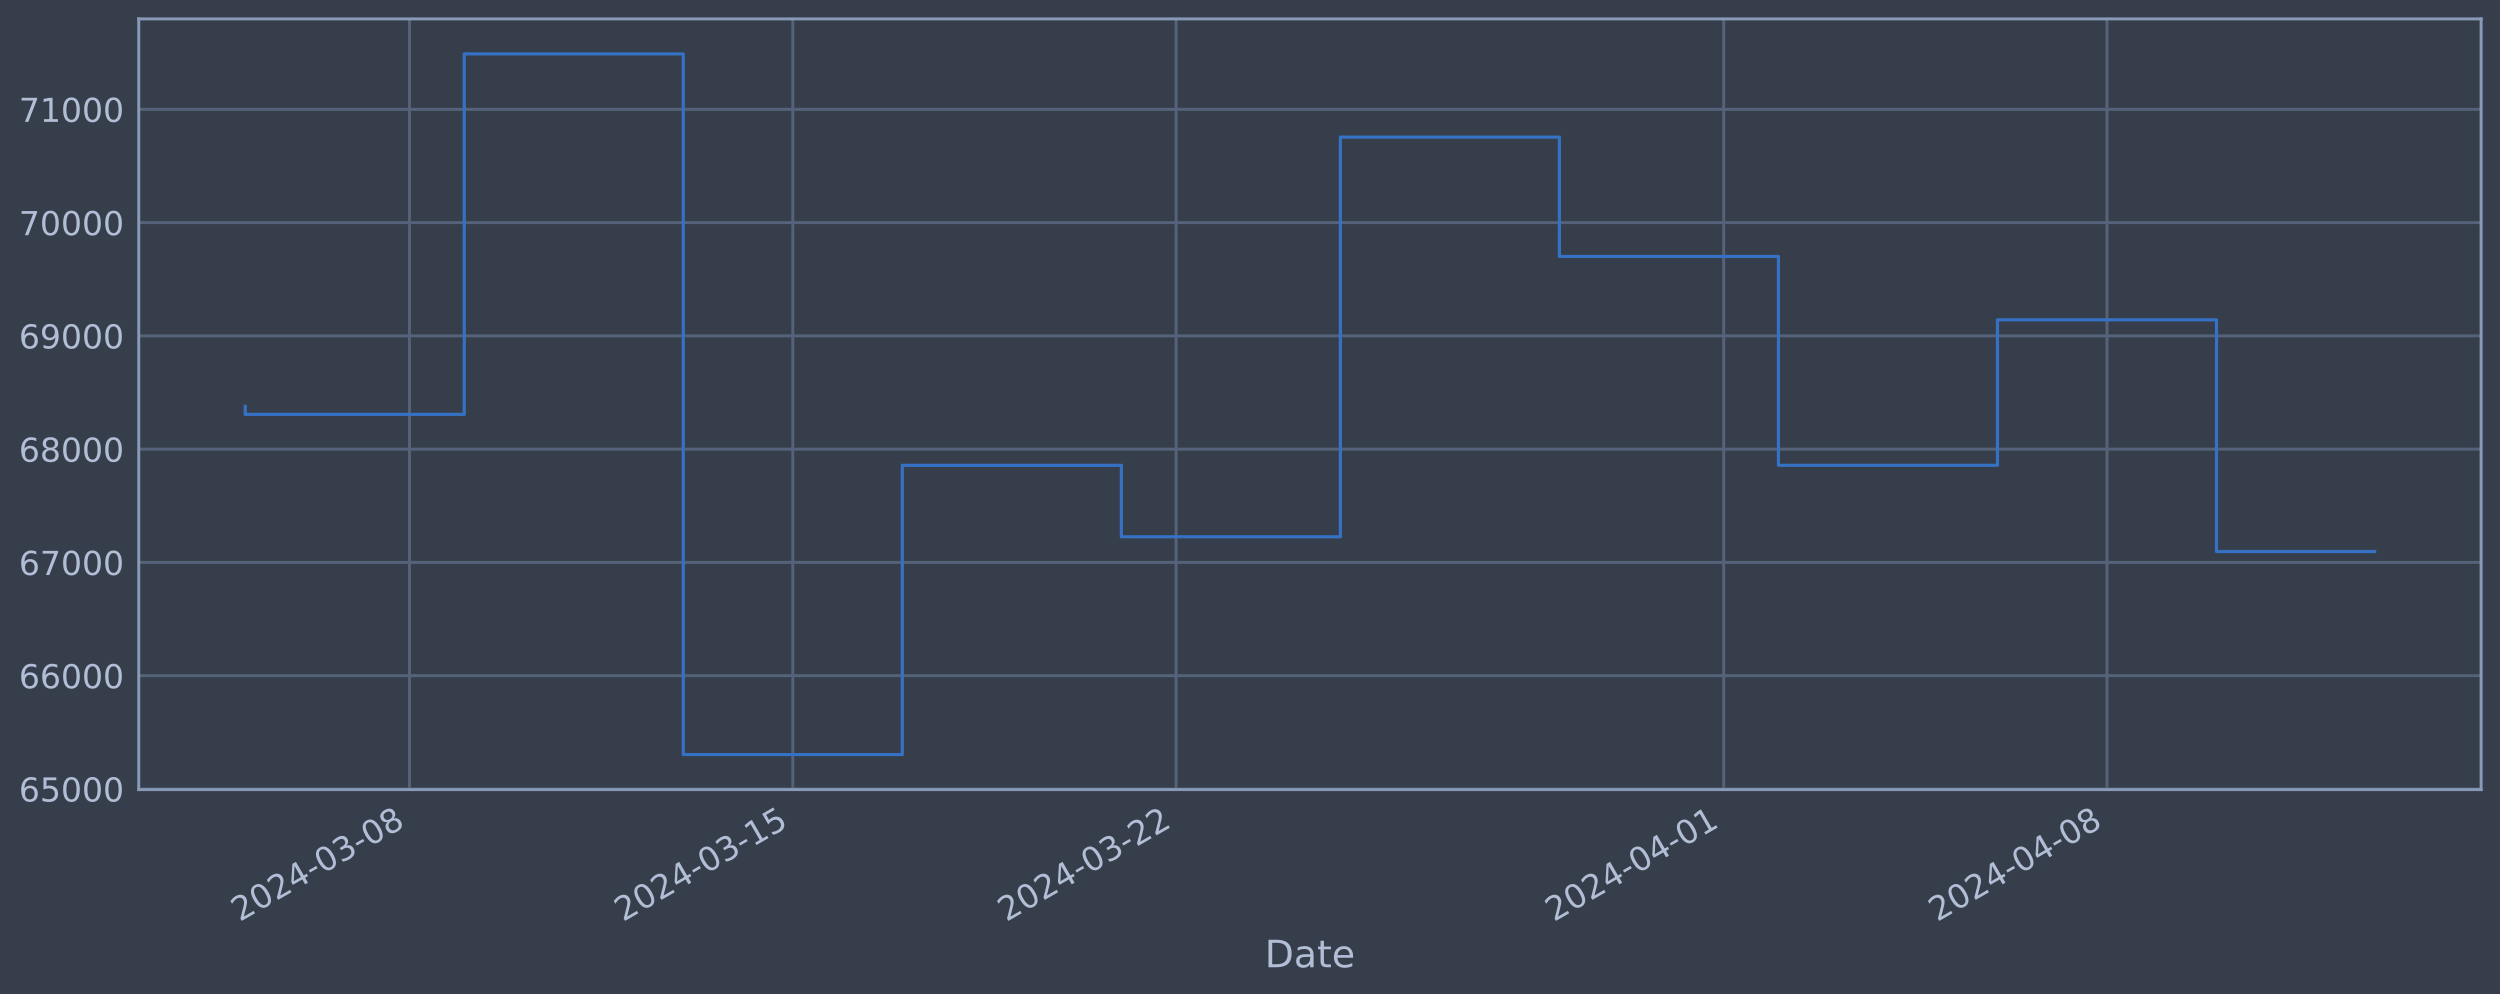
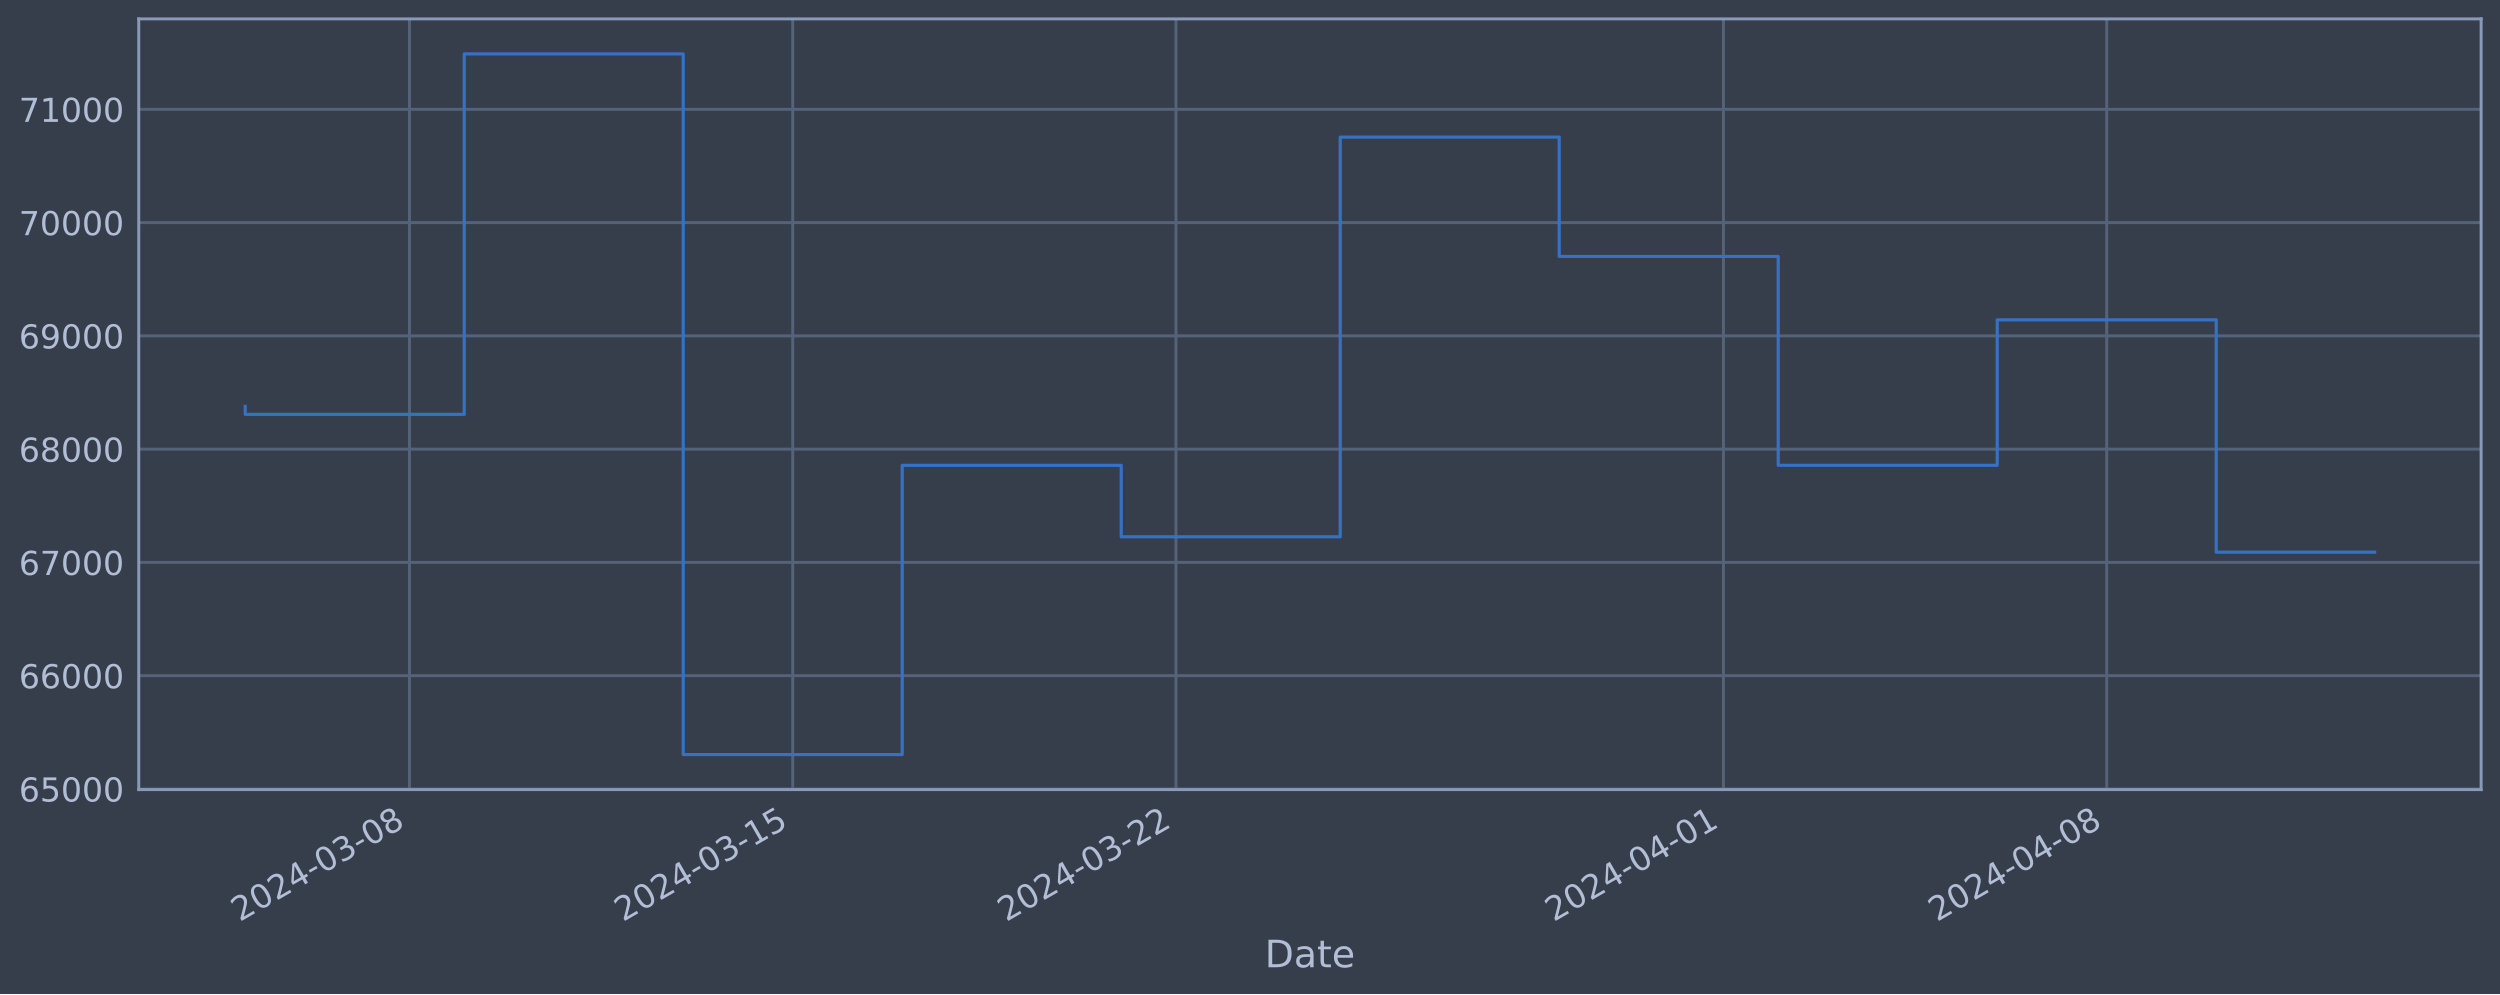
<svg xmlns="http://www.w3.org/2000/svg" xmlns:xlink="http://www.w3.org/1999/xlink" width="952.884pt" height="378.87pt" viewBox="0 0 952.884 378.87" version="1.1">
  <defs>
    <style type="text/css">*{stroke-linejoin: round; stroke-linecap: butt}</style>
  </defs>
  <g id="figure_1">
    <g id="patch_1">
      <path d="M 0 378.87  L 952.884 378.87  L 952.884 0  L 0 0  z " style="fill: #373e4b" />
    </g>
    <g id="axes_1">
      <g id="patch_2">
        <path d="M 52.884 300.96  L 945.684 300.96  L 945.684 7.2  L 52.884 7.2  z " style="fill: #373e4b" />
      </g>
      <g id="matplotlib.axis_1">
        <g id="xtick_1">
          <g id="line2d_1">
-             <path d="M 156.079 300.96  L 156.079 7.2  " clip-path="url(#p4ca75194fe)" style="fill: none; stroke: #546379; stroke-width: 1.12; stroke-linecap: square" />
+             <path d="M 156.07 300.96  L 156.07 7.2  " clip-path="url(#pd991edacca)" style="fill: none; stroke: #546379; stroke-width: 1.12; stroke-linecap: square" />
          </g>
          <g id="line2d_2" />
          <g id="text_1">
-             <g style="fill: #b1bed6" transform="translate(91.35346 351.4642) rotate(-30) scale(0.126 -0.126)">
+             <g style="fill: #b1bed6" transform="translate(91.34431 351.4642) rotate(-30) scale(0.126 -0.126)">
              <defs>
                <path id="DejaVuSans-32" d="M 1228 531  L 3431 531  L 3431 0  L 469 0  L 469 531  Q 828 903 1448 1529  Q 2069 2156 2228 2338  Q 2531 2678 2651 2914  Q 2772 3150 2772 3378  Q 2772 3750 2511 3984  Q 2250 4219 1831 4219  Q 1534 4219 1204 4116  Q 875 4013 500 3803  L 500 4441  Q 881 4594 1212 4672  Q 1544 4750 1819 4750  Q 2544 4750 2975 4387  Q 3406 4025 3406 3419  Q 3406 3131 3298 2873  Q 3191 2616 2906 2266  Q 2828 2175 2409 1742  Q 1991 1309 1228 531  z " transform="scale(0.015625)" />
                <path id="DejaVuSans-30" d="M 2034 4250  Q 1547 4250 1301 3770  Q 1056 3291 1056 2328  Q 1056 1369 1301 889  Q 1547 409 2034 409  Q 2525 409 2770 889  Q 3016 1369 3016 2328  Q 3016 3291 2770 3770  Q 2525 4250 2034 4250  z M 2034 4750  Q 2819 4750 3233 4129  Q 3647 3509 3647 2328  Q 3647 1150 3233 529  Q 2819 -91 2034 -91  Q 1250 -91 836 529  Q 422 1150 422 2328  Q 422 3509 836 4129  Q 1250 4750 2034 4750  z " transform="scale(0.015625)" />
                <path id="DejaVuSans-34" d="M 2419 4116  L 825 1625  L 2419 1625  L 2419 4116  z M 2253 4666  L 3047 4666  L 3047 1625  L 3713 1625  L 3713 1100  L 3047 1100  L 3047 0  L 2419 0  L 2419 1100  L 313 1100  L 313 1709  L 2253 4666  z " transform="scale(0.015625)" />
                <path id="DejaVuSans-2d" d="M 313 2009  L 1997 2009  L 1997 1497  L 313 1497  L 313 2009  z " transform="scale(0.015625)" />
                <path id="DejaVuSans-33" d="M 2597 2516  Q 3050 2419 3304 2112  Q 3559 1806 3559 1356  Q 3559 666 3084 287  Q 2609 -91 1734 -91  Q 1441 -91 1130 -33  Q 819 25 488 141  L 488 750  Q 750 597 1062 519  Q 1375 441 1716 441  Q 2309 441 2620 675  Q 2931 909 2931 1356  Q 2931 1769 2642 2001  Q 2353 2234 1838 2234  L 1294 2234  L 1294 2753  L 1863 2753  Q 2328 2753 2575 2939  Q 2822 3125 2822 3475  Q 2822 3834 2567 4026  Q 2313 4219 1838 4219  Q 1578 4219 1281 4162  Q 984 4106 628 3988  L 628 4550  Q 988 4650 1302 4700  Q 1616 4750 1894 4750  Q 2613 4750 3031 4423  Q 3450 4097 3450 3541  Q 3450 3153 3228 2886  Q 3006 2619 2597 2516  z " transform="scale(0.015625)" />
                <path id="DejaVuSans-38" d="M 2034 2216  Q 1584 2216 1326 1975  Q 1069 1734 1069 1313  Q 1069 891 1326 650  Q 1584 409 2034 409  Q 2484 409 2743 651  Q 3003 894 3003 1313  Q 3003 1734 2745 1975  Q 2488 2216 2034 2216  z M 1403 2484  Q 997 2584 770 2862  Q 544 3141 544 3541  Q 544 4100 942 4425  Q 1341 4750 2034 4750  Q 2731 4750 3128 4425  Q 3525 4100 3525 3541  Q 3525 3141 3298 2862  Q 3072 2584 2669 2484  Q 3125 2378 3379 2068  Q 3634 1759 3634 1313  Q 3634 634 3220 271  Q 2806 -91 2034 -91  Q 1263 -91 848 271  Q 434 634 434 1313  Q 434 1759 690 2068  Q 947 2378 1403 2484  z M 1172 3481  Q 1172 3119 1398 2916  Q 1625 2713 2034 2713  Q 2441 2713 2670 2916  Q 2900 3119 2900 3481  Q 2900 3844 2670 4047  Q 2441 4250 2034 4250  Q 1625 4250 1398 4047  Q 1172 3844 1172 3481  z " transform="scale(0.015625)" />
              </defs>
              <use xlink:href="#DejaVuSans-32" />
              <use xlink:href="#DejaVuSans-30" x="63.623" />
              <use xlink:href="#DejaVuSans-32" x="127.246" />
              <use xlink:href="#DejaVuSans-34" x="190.869" />
              <use xlink:href="#DejaVuSans-2d" x="254.492" />
              <use xlink:href="#DejaVuSans-30" x="290.576" />
              <use xlink:href="#DejaVuSans-33" x="354.199" />
              <use xlink:href="#DejaVuSans-2d" x="417.822" />
              <use xlink:href="#DejaVuSans-30" x="453.906" />
              <use xlink:href="#DejaVuSans-38" x="517.529" />
            </g>
          </g>
        </g>
        <g id="xtick_2">
          <g id="line2d_3">
-             <path d="M 302.177 300.96  L 302.177 7.2  " clip-path="url(#p4ca75194fe)" style="fill: none; stroke: #546379; stroke-width: 1.12; stroke-linecap: square" />
+             <path d="M 302.146 300.96  L 302.146 7.2  " clip-path="url(#pd991edacca)" style="fill: none; stroke: #546379; stroke-width: 1.12; stroke-linecap: square" />
          </g>
          <g id="line2d_4" />
          <g id="text_2">
-             <g style="fill: #b1bed6" transform="translate(237.4514 351.4642) rotate(-30) scale(0.126 -0.126)">
+             <g style="fill: #b1bed6" transform="translate(237.4209 351.4642) rotate(-30) scale(0.126 -0.126)">
              <defs>
                <path id="DejaVuSans-31" d="M 794 531  L 1825 531  L 1825 4091  L 703 3866  L 703 4441  L 1819 4666  L 2450 4666  L 2450 531  L 3481 531  L 3481 0  L 794 0  L 794 531  z " transform="scale(0.015625)" />
                <path id="DejaVuSans-35" d="M 691 4666  L 3169 4666  L 3169 4134  L 1269 4134  L 1269 2991  Q 1406 3038 1543 3061  Q 1681 3084 1819 3084  Q 2600 3084 3056 2656  Q 3513 2228 3513 1497  Q 3513 744 3044 326  Q 2575 -91 1722 -91  Q 1428 -91 1123 -41  Q 819 9 494 109  L 494 744  Q 775 591 1075 516  Q 1375 441 1709 441  Q 2250 441 2565 725  Q 2881 1009 2881 1497  Q 2881 1984 2565 2268  Q 2250 2553 1709 2553  Q 1456 2553 1204 2497  Q 953 2441 691 2322  L 691 4666  z " transform="scale(0.015625)" />
              </defs>
              <use xlink:href="#DejaVuSans-32" />
              <use xlink:href="#DejaVuSans-30" x="63.623" />
              <use xlink:href="#DejaVuSans-32" x="127.246" />
              <use xlink:href="#DejaVuSans-34" x="190.869" />
              <use xlink:href="#DejaVuSans-2d" x="254.492" />
              <use xlink:href="#DejaVuSans-30" x="290.576" />
              <use xlink:href="#DejaVuSans-33" x="354.199" />
              <use xlink:href="#DejaVuSans-2d" x="417.822" />
              <use xlink:href="#DejaVuSans-31" x="453.906" />
              <use xlink:href="#DejaVuSans-35" x="517.529" />
            </g>
          </g>
        </g>
        <g id="xtick_3">
          <g id="line2d_5">
-             <path d="M 448.275 300.96  L 448.275 7.2  " clip-path="url(#p4ca75194fe)" style="fill: none; stroke: #546379; stroke-width: 1.12; stroke-linecap: square" />
+             <path d="M 448.223 300.96  L 448.223 7.2  " clip-path="url(#pd991edacca)" style="fill: none; stroke: #546379; stroke-width: 1.12; stroke-linecap: square" />
          </g>
          <g id="line2d_6" />
          <g id="text_3">
-             <g style="fill: #b1bed6" transform="translate(383.5493 351.4642) rotate(-30) scale(0.126 -0.126)">
+             <g style="fill: #b1bed6" transform="translate(383.4975 351.4642) rotate(-30) scale(0.126 -0.126)">
              <use xlink:href="#DejaVuSans-32" />
              <use xlink:href="#DejaVuSans-30" x="63.623" />
              <use xlink:href="#DejaVuSans-32" x="127.246" />
              <use xlink:href="#DejaVuSans-34" x="190.869" />
              <use xlink:href="#DejaVuSans-2d" x="254.492" />
              <use xlink:href="#DejaVuSans-30" x="290.576" />
              <use xlink:href="#DejaVuSans-33" x="354.199" />
              <use xlink:href="#DejaVuSans-2d" x="417.822" />
              <use xlink:href="#DejaVuSans-32" x="453.906" />
              <use xlink:href="#DejaVuSans-32" x="517.529" />
            </g>
          </g>
        </g>
        <g id="xtick_4">
          <g id="line2d_7">
-             <path d="M 656.986 300.96  L 656.986 7.2  " clip-path="url(#p4ca75194fe)" style="fill: none; stroke: #546379; stroke-width: 1.12; stroke-linecap: square" />
+             <path d="M 656.904 300.96  L 656.904 7.2  " clip-path="url(#pd991edacca)" style="fill: none; stroke: #546379; stroke-width: 1.12; stroke-linecap: square" />
          </g>
          <g id="line2d_8" />
          <g id="text_4">
-             <g style="fill: #b1bed6" transform="translate(592.2607 351.4642) rotate(-30) scale(0.126 -0.126)">
+             <g style="fill: #b1bed6" transform="translate(592.1783 351.4642) rotate(-30) scale(0.126 -0.126)">
              <use xlink:href="#DejaVuSans-32" />
              <use xlink:href="#DejaVuSans-30" x="63.623" />
              <use xlink:href="#DejaVuSans-32" x="127.246" />
              <use xlink:href="#DejaVuSans-34" x="190.869" />
              <use xlink:href="#DejaVuSans-2d" x="254.492" />
              <use xlink:href="#DejaVuSans-30" x="290.576" />
              <use xlink:href="#DejaVuSans-34" x="354.199" />
              <use xlink:href="#DejaVuSans-2d" x="417.822" />
              <use xlink:href="#DejaVuSans-30" x="453.906" />
              <use xlink:href="#DejaVuSans-31" x="517.529" />
            </g>
          </g>
        </g>
        <g id="xtick_5">
          <g id="line2d_9">
-             <path d="M 803.084 300.96  L 803.084 7.2  " clip-path="url(#p4ca75194fe)" style="fill: none; stroke: #546379; stroke-width: 1.12; stroke-linecap: square" />
+             <path d="M 802.98 300.96  L 802.98 7.2  " clip-path="url(#pd991edacca)" style="fill: none; stroke: #546379; stroke-width: 1.12; stroke-linecap: square" />
          </g>
          <g id="line2d_10" />
          <g id="text_5">
-             <g style="fill: #b1bed6" transform="translate(738.3586 351.4642) rotate(-30) scale(0.126 -0.126)">
+             <g style="fill: #b1bed6" transform="translate(738.2549 351.4642) rotate(-30) scale(0.126 -0.126)">
              <use xlink:href="#DejaVuSans-32" />
              <use xlink:href="#DejaVuSans-30" x="63.623" />
              <use xlink:href="#DejaVuSans-32" x="127.246" />
              <use xlink:href="#DejaVuSans-34" x="190.869" />
              <use xlink:href="#DejaVuSans-2d" x="254.492" />
              <use xlink:href="#DejaVuSans-30" x="290.576" />
              <use xlink:href="#DejaVuSans-34" x="354.199" />
              <use xlink:href="#DejaVuSans-2d" x="417.822" />
              <use xlink:href="#DejaVuSans-30" x="453.906" />
              <use xlink:href="#DejaVuSans-38" x="517.529" />
            </g>
          </g>
        </g>
        <g id="text_6">
          <g style="fill: #b1bed6" transform="translate(482.0746 368.6753) scale(0.144 -0.144)">
            <defs>
              <path id="DejaVuSans-44" d="M 1259 4147  L 1259 519  L 2022 519  Q 2988 519 3436 956  Q 3884 1394 3884 2338  Q 3884 3275 3436 3711  Q 2988 4147 2022 4147  L 1259 4147  z M 628 4666  L 1925 4666  Q 3281 4666 3915 4102  Q 4550 3538 4550 2338  Q 4550 1131 3912 565  Q 3275 0 1925 0  L 628 0  L 628 4666  z " transform="scale(0.015625)" />
              <path id="DejaVuSans-61" d="M 2194 1759  Q 1497 1759 1228 1600  Q 959 1441 959 1056  Q 959 750 1161 570  Q 1363 391 1709 391  Q 2188 391 2477 730  Q 2766 1069 2766 1631  L 2766 1759  L 2194 1759  z M 3341 1997  L 3341 0  L 2766 0  L 2766 531  Q 2569 213 2275 61  Q 1981 -91 1556 -91  Q 1019 -91 701 211  Q 384 513 384 1019  Q 384 1609 779 1909  Q 1175 2209 1959 2209  L 2766 2209  L 2766 2266  Q 2766 2663 2505 2880  Q 2244 3097 1772 3097  Q 1472 3097 1187 3025  Q 903 2953 641 2809  L 641 3341  Q 956 3463 1253 3523  Q 1550 3584 1831 3584  Q 2591 3584 2966 3190  Q 3341 2797 3341 1997  z " transform="scale(0.015625)" />
              <path id="DejaVuSans-74" d="M 1172 4494  L 1172 3500  L 2356 3500  L 2356 3053  L 1172 3053  L 1172 1153  Q 1172 725 1289 603  Q 1406 481 1766 481  L 2356 481  L 2356 0  L 1766 0  Q 1100 0 847 248  Q 594 497 594 1153  L 594 3053  L 172 3053  L 172 3500  L 594 3500  L 594 4494  L 1172 4494  z " transform="scale(0.015625)" />
              <path id="DejaVuSans-65" d="M 3597 1894  L 3597 1613  L 953 1613  Q 991 1019 1311 708  Q 1631 397 2203 397  Q 2534 397 2845 478  Q 3156 559 3463 722  L 3463 178  Q 3153 47 2828 -22  Q 2503 -91 2169 -91  Q 1331 -91 842 396  Q 353 884 353 1716  Q 353 2575 817 3079  Q 1281 3584 2069 3584  Q 2775 3584 3186 3129  Q 3597 2675 3597 1894  z M 3022 2063  Q 3016 2534 2758 2815  Q 2500 3097 2075 3097  Q 1594 3097 1305 2825  Q 1016 2553 972 2059  L 3022 2063  z " transform="scale(0.015625)" />
            </defs>
            <use xlink:href="#DejaVuSans-44" />
            <use xlink:href="#DejaVuSans-61" x="77.002" />
            <use xlink:href="#DejaVuSans-74" x="138.281" />
            <use xlink:href="#DejaVuSans-65" x="177.49" />
          </g>
        </g>
      </g>
      <g id="matplotlib.axis_2">
        <g id="ytick_1">
          <g id="line2d_11">
-             <path d="M 52.884 300.718  L 945.684 300.718  " clip-path="url(#p4ca75194fe)" style="fill: none; stroke: #546379; stroke-width: 1.12; stroke-linecap: square" />
+             <path d="M 52.884 300.718  L 945.684 300.718  " clip-path="url(#pd991edacca)" style="fill: none; stroke: #546379; stroke-width: 1.12; stroke-linecap: square" />
          </g>
          <g id="line2d_12" />
          <g id="text_7">
            <g style="fill: #b1bed6" transform="translate(7.2 305.5049) scale(0.126 -0.126)">
              <defs>
                <path id="DejaVuSans-36" d="M 2113 2584  Q 1688 2584 1439 2293  Q 1191 2003 1191 1497  Q 1191 994 1439 701  Q 1688 409 2113 409  Q 2538 409 2786 701  Q 3034 994 3034 1497  Q 3034 2003 2786 2293  Q 2538 2584 2113 2584  z M 3366 4563  L 3366 3988  Q 3128 4100 2886 4159  Q 2644 4219 2406 4219  Q 1781 4219 1451 3797  Q 1122 3375 1075 2522  Q 1259 2794 1537 2939  Q 1816 3084 2150 3084  Q 2853 3084 3261 2657  Q 3669 2231 3669 1497  Q 3669 778 3244 343  Q 2819 -91 2113 -91  Q 1303 -91 875 529  Q 447 1150 447 2328  Q 447 3434 972 4092  Q 1497 4750 2381 4750  Q 2619 4750 2861 4703  Q 3103 4656 3366 4563  z " transform="scale(0.015625)" />
              </defs>
              <use xlink:href="#DejaVuSans-36" />
              <use xlink:href="#DejaVuSans-35" x="63.623" />
              <use xlink:href="#DejaVuSans-30" x="127.246" />
              <use xlink:href="#DejaVuSans-30" x="190.869" />
              <use xlink:href="#DejaVuSans-30" x="254.492" />
            </g>
          </g>
        </g>
        <g id="ytick_2">
          <g id="line2d_13">
-             <path d="M 52.884 257.544  L 945.684 257.544  " clip-path="url(#p4ca75194fe)" style="fill: none; stroke: #546379; stroke-width: 1.12; stroke-linecap: square" />
+             <path d="M 52.884 257.544  L 945.684 257.544  " clip-path="url(#pd991edacca)" style="fill: none; stroke: #546379; stroke-width: 1.12; stroke-linecap: square" />
          </g>
          <g id="line2d_14" />
          <g id="text_8">
            <g style="fill: #b1bed6" transform="translate(7.2 262.331) scale(0.126 -0.126)">
              <use xlink:href="#DejaVuSans-36" />
              <use xlink:href="#DejaVuSans-36" x="63.623" />
              <use xlink:href="#DejaVuSans-30" x="127.246" />
              <use xlink:href="#DejaVuSans-30" x="190.869" />
              <use xlink:href="#DejaVuSans-30" x="254.492" />
            </g>
          </g>
        </g>
        <g id="ytick_3">
          <g id="line2d_15">
-             <path d="M 52.884 214.37  L 945.684 214.37  " clip-path="url(#p4ca75194fe)" style="fill: none; stroke: #546379; stroke-width: 1.12; stroke-linecap: square" />
+             <path d="M 52.884 214.37  L 945.684 214.37  " clip-path="url(#pd991edacca)" style="fill: none; stroke: #546379; stroke-width: 1.12; stroke-linecap: square" />
          </g>
          <g id="line2d_16" />
          <g id="text_9">
            <g style="fill: #b1bed6" transform="translate(7.2 219.157) scale(0.126 -0.126)">
              <defs>
                <path id="DejaVuSans-37" d="M 525 4666  L 3525 4666  L 3525 4397  L 1831 0  L 1172 0  L 2766 4134  L 525 4134  L 525 4666  z " transform="scale(0.015625)" />
              </defs>
              <use xlink:href="#DejaVuSans-36" />
              <use xlink:href="#DejaVuSans-37" x="63.623" />
              <use xlink:href="#DejaVuSans-30" x="127.246" />
              <use xlink:href="#DejaVuSans-30" x="190.869" />
              <use xlink:href="#DejaVuSans-30" x="254.492" />
            </g>
          </g>
        </g>
        <g id="ytick_4">
          <g id="line2d_17">
-             <path d="M 52.884 171.196  L 945.684 171.196  " clip-path="url(#p4ca75194fe)" style="fill: none; stroke: #546379; stroke-width: 1.12; stroke-linecap: square" />
+             <path d="M 52.884 171.196  L 945.684 171.196  " clip-path="url(#pd991edacca)" style="fill: none; stroke: #546379; stroke-width: 1.12; stroke-linecap: square" />
          </g>
          <g id="line2d_18" />
          <g id="text_10">
            <g style="fill: #b1bed6" transform="translate(7.2 175.9831) scale(0.126 -0.126)">
              <use xlink:href="#DejaVuSans-36" />
              <use xlink:href="#DejaVuSans-38" x="63.623" />
              <use xlink:href="#DejaVuSans-30" x="127.246" />
              <use xlink:href="#DejaVuSans-30" x="190.869" />
              <use xlink:href="#DejaVuSans-30" x="254.492" />
            </g>
          </g>
        </g>
        <g id="ytick_5">
          <g id="line2d_19">
-             <path d="M 52.884 128.022  L 945.684 128.022  " clip-path="url(#p4ca75194fe)" style="fill: none; stroke: #546379; stroke-width: 1.12; stroke-linecap: square" />
+             <path d="M 52.884 128.022  L 945.684 128.022  " clip-path="url(#pd991edacca)" style="fill: none; stroke: #546379; stroke-width: 1.12; stroke-linecap: square" />
          </g>
          <g id="line2d_20" />
          <g id="text_11">
            <g style="fill: #b1bed6" transform="translate(7.2 132.8092) scale(0.126 -0.126)">
              <defs>
                <path id="DejaVuSans-39" d="M 703 97  L 703 672  Q 941 559 1184 500  Q 1428 441 1663 441  Q 2288 441 2617 861  Q 2947 1281 2994 2138  Q 2813 1869 2534 1725  Q 2256 1581 1919 1581  Q 1219 1581 811 2004  Q 403 2428 403 3163  Q 403 3881 828 4315  Q 1253 4750 1959 4750  Q 2769 4750 3195 4129  Q 3622 3509 3622 2328  Q 3622 1225 3098 567  Q 2575 -91 1691 -91  Q 1453 -91 1209 -44  Q 966 3 703 97  z M 1959 2075  Q 2384 2075 2632 2365  Q 2881 2656 2881 3163  Q 2881 3666 2632 3958  Q 2384 4250 1959 4250  Q 1534 4250 1286 3958  Q 1038 3666 1038 3163  Q 1038 2656 1286 2365  Q 1534 2075 1959 2075  z " transform="scale(0.015625)" />
              </defs>
              <use xlink:href="#DejaVuSans-36" />
              <use xlink:href="#DejaVuSans-39" x="63.623" />
              <use xlink:href="#DejaVuSans-30" x="127.246" />
              <use xlink:href="#DejaVuSans-30" x="190.869" />
              <use xlink:href="#DejaVuSans-30" x="254.492" />
            </g>
          </g>
        </g>
        <g id="ytick_6">
          <g id="line2d_21">
-             <path d="M 52.884 84.848  L 945.684 84.848  " clip-path="url(#p4ca75194fe)" style="fill: none; stroke: #546379; stroke-width: 1.12; stroke-linecap: square" />
+             <path d="M 52.884 84.848  L 945.684 84.848  " clip-path="url(#pd991edacca)" style="fill: none; stroke: #546379; stroke-width: 1.12; stroke-linecap: square" />
          </g>
          <g id="line2d_22" />
          <g id="text_12">
            <g style="fill: #b1bed6" transform="translate(7.2 89.63523) scale(0.126 -0.126)">
              <use xlink:href="#DejaVuSans-37" />
              <use xlink:href="#DejaVuSans-30" x="63.623" />
              <use xlink:href="#DejaVuSans-30" x="127.246" />
              <use xlink:href="#DejaVuSans-30" x="190.869" />
              <use xlink:href="#DejaVuSans-30" x="254.492" />
            </g>
          </g>
        </g>
        <g id="ytick_7">
          <g id="line2d_23">
-             <path d="M 52.884 41.674  L 945.684 41.674  " clip-path="url(#p4ca75194fe)" style="fill: none; stroke: #546379; stroke-width: 1.12; stroke-linecap: square" />
+             <path d="M 52.884 41.674  L 945.684 41.674  " clip-path="url(#pd991edacca)" style="fill: none; stroke: #546379; stroke-width: 1.12; stroke-linecap: square" />
          </g>
          <g id="line2d_24" />
          <g id="text_13">
            <g style="fill: #b1bed6" transform="translate(7.2 46.4613) scale(0.126 -0.126)">
              <use xlink:href="#DejaVuSans-37" />
              <use xlink:href="#DejaVuSans-31" x="63.623" />
              <use xlink:href="#DejaVuSans-30" x="127.246" />
              <use xlink:href="#DejaVuSans-30" x="190.869" />
              <use xlink:href="#DejaVuSans-30" x="254.492" />
            </g>
          </g>
        </g>
      </g>
      <g id="line2d_25">
-         <path d="M 93.466 154.891  L 93.466 157.946  L 176.95 157.946  L 176.95 20.553  L 260.435 20.553  L 260.435 287.607  L 343.919 287.607  L 343.919 177.362  L 427.404 177.362  L 427.404 204.598  L 510.888 204.598  L 510.888 52.265  L 594.373 52.265  L 594.373 97.744  L 677.857 97.744  L 677.857 177.352  L 761.342 177.352  L 761.342 121.902  L 844.826 121.902  L 844.826 210.217  L 905.102 210.217  " clip-path="url(#p4ca75194fe)" style="fill: none; stroke: #3572c6; stroke-width: 1.2; stroke-linecap: square" />
+         <path d="M 93.466 154.891  L 93.466 157.946  L 176.938 157.946  L 176.938 20.553  L 260.41 20.553  L 260.41 287.607  L 343.883 287.607  L 343.883 177.362  L 427.355 177.362  L 427.355 204.598  L 510.827 204.598  L 510.827 52.265  L 594.3 52.265  L 594.3 97.744  L 677.772 97.744  L 677.772 177.352  L 761.244 177.352  L 761.244 121.902  L 844.717 121.902  L 844.717 210.452  L 905.102 210.452  " clip-path="url(#pd991edacca)" style="fill: none; stroke: #3572c6; stroke-width: 1.2; stroke-linecap: square" />
      </g>
      <g id="patch_3">
        <path d="M 52.884 300.96  L 52.884 7.2  " style="fill: none; stroke: #899ab8; stroke-width: 1.12; stroke-linejoin: miter; stroke-linecap: square" />
      </g>
      <g id="patch_4">
        <path d="M 945.684 300.96  L 945.684 7.2  " style="fill: none; stroke: #899ab8; stroke-width: 1.12; stroke-linejoin: miter; stroke-linecap: square" />
      </g>
      <g id="patch_5">
        <path d="M 52.884 300.96  L 945.684 300.96  " style="fill: none; stroke: #899ab8; stroke-width: 1.12; stroke-linejoin: miter; stroke-linecap: square" />
      </g>
      <g id="patch_6">
        <path d="M 52.884 7.2  L 945.684 7.2  " style="fill: none; stroke: #899ab8; stroke-width: 1.12; stroke-linejoin: miter; stroke-linecap: square" />
      </g>
    </g>
  </g>
  <defs>
-     <clipPath id="p4ca75194fe">
+     <clipPath id="pd991edacca">
      <rect x="52.884" y="7.2" width="892.8" height="293.76" />
    </clipPath>
  </defs>
</svg>
